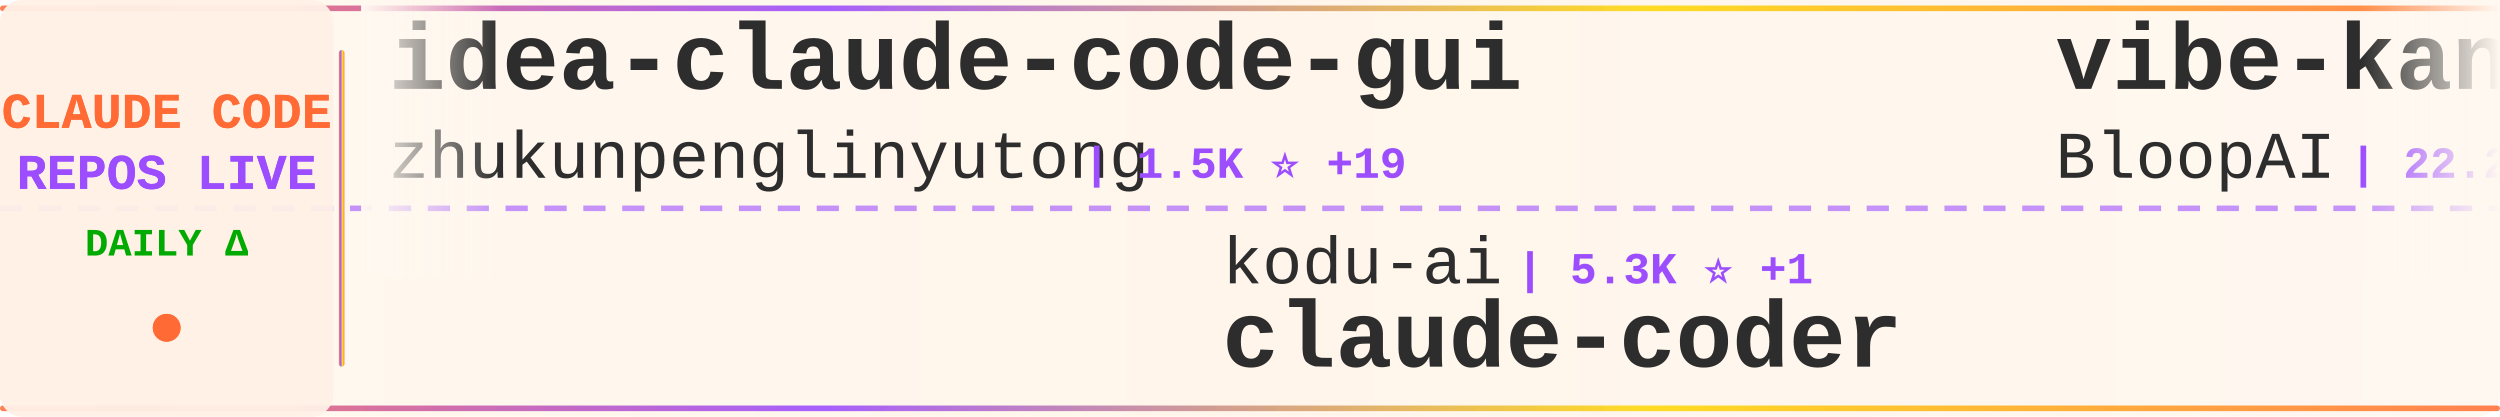
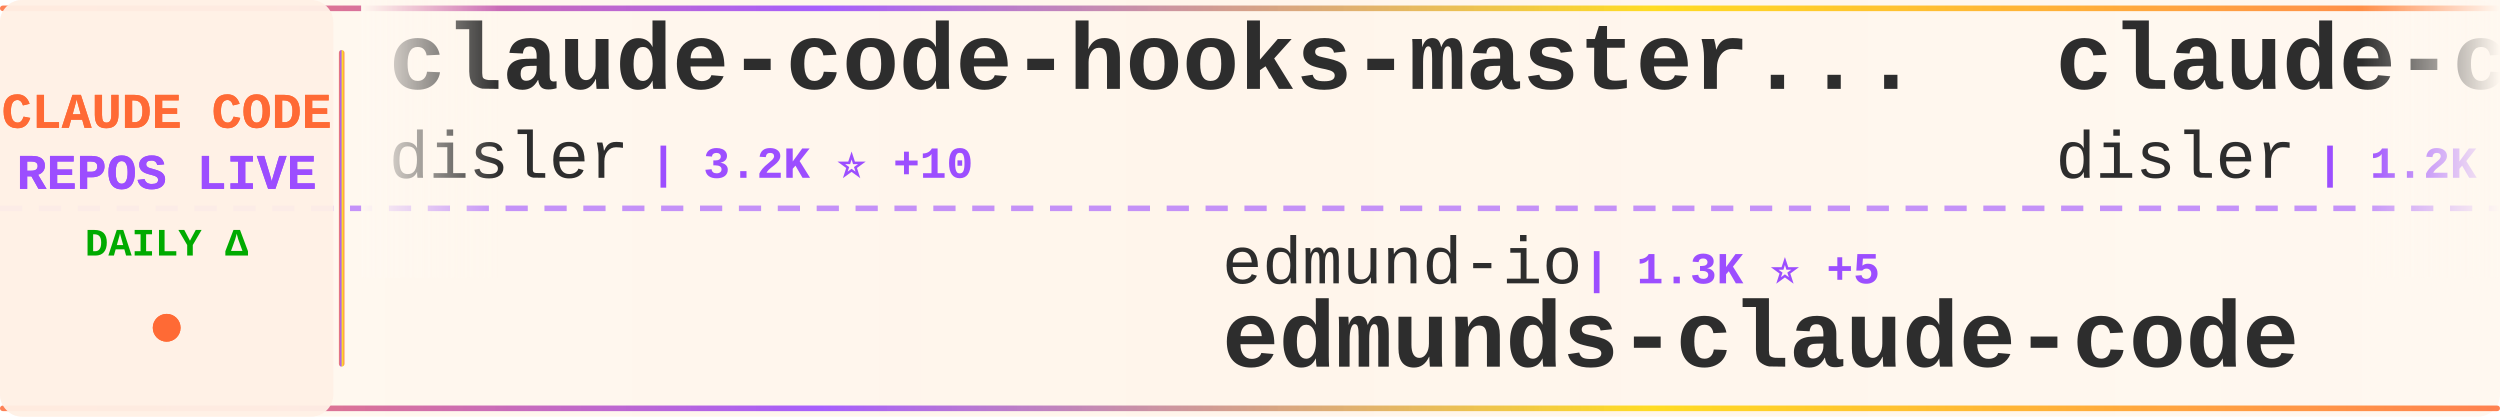
<svg xmlns="http://www.w3.org/2000/svg" width="900" height="150">
  <defs>
    <linearGradient id="tickerBg" x1="0%" y1="0%" x2="100%" y2="0%">
      <stop offset="0%" style="stop-color:#fff8f0;stop-opacity:0.98" />
      <stop offset="50%" style="stop-color:#fff5eb;stop-opacity:1" />
      <stop offset="100%" style="stop-color:#fff8f0;stop-opacity:0.98" />
    </linearGradient>
    <linearGradient id="borderGrad" x1="0%" y1="0%" x2="100%" y2="0%">
      <stop offset="0%" style="stop-color:#FF6B35;stop-opacity:0.85">
        <animate attributeName="stop-opacity" values="0.85;1;0.85" dur="2s" repeatCount="indefinite" />
      </stop>
      <stop offset="33%" style="stop-color:#9C4EFF;stop-opacity:0.9">
        <animate attributeName="stop-opacity" values="0.9;1;0.9" dur="2.2s" repeatCount="indefinite" />
      </stop>
      <stop offset="66%" style="stop-color:#FFD700;stop-opacity:0.85">
        <animate attributeName="stop-opacity" values="0.85;1;0.85" dur="1.8s" repeatCount="indefinite" />
      </stop>
      <stop offset="100%" style="stop-color:#FF6B35;stop-opacity:0.85">
        <animate attributeName="stop-opacity" values="0.85;1;0.85" dur="2s" repeatCount="indefinite" />
      </stop>
    </linearGradient>
    <filter id="textGlow">
      <feGaussianBlur stdDeviation="0.15" result="coloredBlur" />
      <feMerge>
        <feMergeNode in="coloredBlur" />
        <feMergeNode in="SourceGraphic" />
      </feMerge>
    </filter>
    <filter id="metricGlow">
      <feGaussianBlur stdDeviation="0.2" result="coloredBlur" />
      <feMerge>
        <feMergeNode in="coloredBlur" />
        <feMergeNode in="SourceGraphic" />
      </feMerge>
    </filter>
    <linearGradient id="leftFade" x1="0%" y1="0%" x2="100%" y2="0%">
      <stop offset="0%" style="stop-color:#fff8f0;stop-opacity:1" />
      <stop offset="100%" style="stop-color:#fff8f0;stop-opacity:0" />
    </linearGradient>
    <linearGradient id="rightFade" x1="0%" y1="0%" x2="100%" y2="0%">
      <stop offset="0%" style="stop-color:#fff8f0;stop-opacity:0" />
      <stop offset="100%" style="stop-color:#fff8f0;stop-opacity:1" />
    </linearGradient>
  </defs>
  <rect width="900" height="150" fill="url(#tickerBg)" rx="8" />
  <rect x="0" y="2" width="900" height="2" fill="url(#borderGrad)" rx="1" />
  <rect x="0" y="146" width="900" height="2" fill="url(#borderGrad)" rx="1" />
  <line x1="0" y1="75" x2="900" y2="75" stroke="#9C4EFF" stroke-width="2" stroke-dasharray="8 6" opacity="0.6" />
  <rect x="0" y="0" width="120" height="150" fill="#fff0e6" opacity="0.95" rx="8" />
  <text x="60" y="46" font-family="'Courier New', monospace" font-size="18" font-weight="bold" fill="#FF6B35" text-anchor="middle" filter="url(#textGlow)">
    CLAUDE CODE
  </text>
  <text x="60" y="68" font-family="'Courier New', monospace" font-size="18" font-weight="bold" fill="#9C4EFF" text-anchor="middle" filter="url(#textGlow)">
    REPOS LIVE
  </text>
  <text x="60" y="92" font-family="'Courier New', monospace" font-size="14" font-weight="bold" fill="#00aa00" text-anchor="middle">
    DAILY Δ
  </text>
  <circle cx="60" cy="118" r="5" fill="#FF6B35" filter="url(#metricGlow)">
    <animate attributeName="r" values="4;6;4" dur="1.5s" repeatCount="indefinite" />
    <animate attributeName="opacity" values="0.6;1;0.6" dur="1.5s" repeatCount="indefinite" />
  </circle>
  <rect x="122" y="18" width="2" height="114" fill="url(#borderGrad)" rx="1" />
  <clipPath id="tickerClip">
    <rect x="130" y="0" width="770" height="150" />
  </clipPath>
  <g clip-path="url(#tickerClip)">
    <g id="tickerItems">
      <animateTransform attributeName="transform" attributeType="XML" type="translate" from="0 0" to="-3000 0" dur="54s" repeatCount="indefinite" />
      <g transform="translate(0, 0)">
-         <text x="140" y="32" font-family="'Courier New', monospace" font-size="34" font-weight="bold" fill="#2d2d2d">idea-claude-code-gui</text>
-         <text x="140" y="64" font-family="'Courier New', monospace" font-size="24" font-weight="normal" fill="#2d2d2d" opacity="1.0">zhukunpenglinyutong</text>
-         <text x="390" y="64" font-family="'Courier New', monospace" font-size="16" font-weight="bold" fill="#9C4EFF"> | 1.5K ⭐ +19</text>
+         <text x="140" y="32" font-family="'Courier New', monospace" font-size="34" font-weight="bold" fill="#2d2d2d">claude-code-hooks-master...</text>
+         <text x="140" y="64" font-family="'Courier New', monospace" font-size="24" font-weight="normal" fill="#2d2d2d" opacity="1.0">disler</text>
+         <text x="234" y="64" font-family="'Courier New', monospace" font-size="16" font-weight="bold" fill="#9C4EFF"> | 3.2K ⭐ +10</text>
      </g>
      <g transform="translate(300, 0)">
-         <text x="140" y="102" font-family="'Courier New', monospace" font-size="24" font-weight="normal" fill="#2d2d2d" opacity="1.0">kodu-ai</text>
-         <text x="246" y="102" font-family="'Courier New', monospace" font-size="16" font-weight="bold" fill="#9C4EFF"> | 5.3K ⭐ +1</text>
-         <text x="140" y="132" font-family="'Courier New', monospace" font-size="34" font-weight="bold" fill="#2d2d2d">claude-coder</text>
+         <text x="140" y="102" font-family="'Courier New', monospace" font-size="24" font-weight="normal" fill="#2d2d2d" opacity="1.0">edmund-io</text>
+         <text x="270" y="102" font-family="'Courier New', monospace" font-size="16" font-weight="bold" fill="#9C4EFF"> | 1.3K ⭐ +5</text>
+         <text x="140" y="132" font-family="'Courier New', monospace" font-size="34" font-weight="bold" fill="#2d2d2d">edmunds-claude-code</text>
      </g>
      <g transform="translate(600, 0)">
-         <text x="140" y="32" font-family="'Courier New', monospace" font-size="34" font-weight="bold" fill="#2d2d2d">vibe-kanban</text>
-         <text x="140" y="64" font-family="'Courier New', monospace" font-size="24" font-weight="normal" fill="#2d2d2d" opacity="1.0">BloopAI</text>
-         <text x="246" y="64" font-family="'Courier New', monospace" font-size="16" font-weight="bold" fill="#9C4EFF"> | 22.2K ⭐ +74</text>
+         <text x="140" y="32" font-family="'Courier New', monospace" font-size="34" font-weight="bold" fill="#2d2d2d">claude-code-hooks-multi-...</text>
+         <text x="140" y="64" font-family="'Courier New', monospace" font-size="24" font-weight="normal" fill="#2d2d2d" opacity="1.0">disler</text>
+         <text x="234" y="64" font-family="'Courier New', monospace" font-size="16" font-weight="bold" fill="#9C4EFF"> | 1.2K ⭐ +7</text>
      </g>
      <g transform="translate(900, 0)">
-         <text x="140" y="102" font-family="'Courier New', monospace" font-size="24" font-weight="normal" fill="#2d2d2d" opacity="1.0">daymade</text>
-         <text x="246" y="102" font-family="'Courier New', monospace" font-size="16" font-weight="bold" fill="#9C4EFF"> | 619 ⭐ +3</text>
-         <text x="140" y="132" font-family="'Courier New', monospace" font-size="34" font-weight="bold" fill="#2d2d2d">claude-code-skills</text>
+         <text x="140" y="102" font-family="'Courier New', monospace" font-size="24" font-weight="normal" fill="#2d2d2d" opacity="1.0">catlog22</text>
+         <text x="258" y="102" font-family="'Courier New', monospace" font-size="16" font-weight="bold" fill="#9C4EFF"> | 1.4K ⭐ +7</text>
+         <text x="140" y="132" font-family="'Courier New', monospace" font-size="34" font-weight="bold" fill="#2d2d2d">Claude-Code-Workflow</text>
      </g>
      <g transform="translate(1200, 0)">
-         <text x="140" y="32" font-family="'Courier New', monospace" font-size="34" font-weight="bold" fill="#2d2d2d">everything-claude-code</text>
-         <text x="140" y="64" font-family="'Courier New', monospace" font-size="24" font-weight="normal" fill="#2d2d2d" opacity="1.0">affaan-m</text>
-         <text x="258" y="64" font-family="'Courier New', monospace" font-size="16" font-weight="bold" fill="#9C4EFF"> | 58.2K ⭐ +1.4K</text>
+         <text x="140" y="32" font-family="'Courier New', monospace" font-size="34" font-weight="bold" fill="#2d2d2d">claude-code-infrastructu...</text>
+         <text x="140" y="64" font-family="'Courier New', monospace" font-size="24" font-weight="normal" fill="#2d2d2d" opacity="1.0">diet103</text>
+         <text x="246" y="64" font-family="'Courier New', monospace" font-size="16" font-weight="bold" fill="#9C4EFF"> | 9.1K ⭐ +16</text>
      </g>
      <g transform="translate(1500, 0)">
-         <text x="140" y="102" font-family="'Courier New', monospace" font-size="24" font-weight="normal" fill="#2d2d2d" opacity="1.0">router-for-me</text>
-         <text x="318" y="102" font-family="'Courier New', monospace" font-size="16" font-weight="bold" fill="#9C4EFF"> | 12.9K ⭐ +303</text>
-         <text x="140" y="132" font-family="'Courier New', monospace" font-size="34" font-weight="bold" fill="#2d2d2d">CLIProxyAPI</text>
+         <text x="140" y="102" font-family="'Courier New', monospace" font-size="24" font-weight="normal" fill="#2d2d2d" opacity="1.0">ghuntley</text>
+         <text x="258" y="102" font-family="'Courier New', monospace" font-size="16" font-weight="bold" fill="#9C4EFF"> | 850 ⭐</text>
+         <text x="140" y="132" font-family="'Courier New', monospace" font-size="34" font-weight="bold" fill="#2d2d2d">claude-code-source-code-...</text>
      </g>
      <g transform="translate(1800, 0)">
-         <text x="140" y="32" font-family="'Courier New', monospace" font-size="34" font-weight="bold" fill="#2d2d2d">Claude-Code-Workflow</text>
-         <text x="140" y="64" font-family="'Courier New', monospace" font-size="24" font-weight="normal" fill="#2d2d2d" opacity="1.0">catlog22</text>
-         <text x="258" y="64" font-family="'Courier New', monospace" font-size="16" font-weight="bold" fill="#9C4EFF"> | 1.4K ⭐ +7</text>
+         <text x="140" y="32" font-family="'Courier New', monospace" font-size="34" font-weight="bold" fill="#2d2d2d">Claude-Code-Usage-Monito...</text>
+         <text x="140" y="64" font-family="'Courier New', monospace" font-size="24" font-weight="normal" fill="#2d2d2d" opacity="1.0">Maciek-roboblog</text>
+         <text x="342" y="64" font-family="'Courier New', monospace" font-size="16" font-weight="bold" fill="#9C4EFF"> | 6.8K ⭐ +19</text>
      </g>
      <g transform="translate(2100, 0)">
-         <text x="140" y="102" font-family="'Courier New', monospace" font-size="24" font-weight="normal" fill="#2d2d2d" opacity="1.0">laravel</text>
-         <text x="246" y="102" font-family="'Courier New', monospace" font-size="16" font-weight="bold" fill="#9C4EFF"> | 510 ⭐ +3</text>
-         <text x="140" y="132" font-family="'Courier New', monospace" font-size="34" font-weight="bold" fill="#2d2d2d">claude-code</text>
+         <text x="140" y="102" font-family="'Courier New', monospace" font-size="24" font-weight="normal" fill="#2d2d2d" opacity="1.0">fuergaosi233</text>
+         <text x="306" y="102" font-family="'Courier New', monospace" font-size="16" font-weight="bold" fill="#9C4EFF"> | 2.1K ⭐ +5</text>
+         <text x="140" y="132" font-family="'Courier New', monospace" font-size="34" font-weight="bold" fill="#2d2d2d">claude-code-proxy</text>
      </g>
      <g transform="translate(2400, 0)">
-         <text x="140" y="32" font-family="'Courier New', monospace" font-size="34" font-weight="bold" fill="#2d2d2d">claude-code-transcripts</text>
-         <text x="140" y="64" font-family="'Courier New', monospace" font-size="24" font-weight="normal" fill="#2d2d2d" opacity="1.0">simonw</text>
-         <text x="234" y="64" font-family="'Courier New', monospace" font-size="16" font-weight="bold" fill="#9C4EFF"> | 1.1K ⭐ +7</text>
+         <text x="140" y="32" font-family="'Courier New', monospace" font-size="34" font-weight="bold" fill="#2d2d2d">claude-code-pm-course</text>
+         <text x="140" y="64" font-family="'Courier New', monospace" font-size="24" font-weight="normal" fill="#2d2d2d" opacity="1.0">carlvellotti</text>
+         <text x="306" y="64" font-family="'Courier New', monospace" font-size="16" font-weight="bold" fill="#9C4EFF"> | 1.5K ⭐ +13</text>
      </g>
      <g transform="translate(2700, 0)">
-         <text x="140" y="102" font-family="'Courier New', monospace" font-size="24" font-weight="normal" fill="#2d2d2d" opacity="1.0">carlvellotti</text>
-         <text x="306" y="102" font-family="'Courier New', monospace" font-size="16" font-weight="bold" fill="#9C4EFF"> | 1.5K ⭐ +12</text>
-         <text x="140" y="132" font-family="'Courier New', monospace" font-size="34" font-weight="bold" fill="#2d2d2d">claude-code-pm-course</text>
+         <text x="140" y="102" font-family="'Courier New', monospace" font-size="24" font-weight="normal" fill="#2d2d2d" opacity="1.0">greggh</text>
+         <text x="234" y="102" font-family="'Courier New', monospace" font-size="16" font-weight="bold" fill="#9C4EFF"> | 1.9K ⭐ +6</text>
+         <text x="140" y="132" font-family="'Courier New', monospace" font-size="34" font-weight="bold" fill="#2d2d2d">claude-code.nvim</text>
      </g>
      <g transform="translate(3000, 0)">
-         <text x="140" y="32" font-family="'Courier New', monospace" font-size="34" font-weight="bold" fill="#2d2d2d">idea-claude-code-gui</text>
-         <text x="140" y="64" font-family="'Courier New', monospace" font-size="24" font-weight="normal" fill="#2d2d2d" opacity="1.0">zhukunpenglinyutong</text>
-         <text x="390" y="64" font-family="'Courier New', monospace" font-size="16" font-weight="bold" fill="#9C4EFF"> | 1.5K ⭐ +19</text>
+         <text x="140" y="32" font-family="'Courier New', monospace" font-size="34" font-weight="bold" fill="#2d2d2d">claude-code-hooks-master...</text>
+         <text x="140" y="64" font-family="'Courier New', monospace" font-size="24" font-weight="normal" fill="#2d2d2d" opacity="1.0">disler</text>
+         <text x="234" y="64" font-family="'Courier New', monospace" font-size="16" font-weight="bold" fill="#9C4EFF"> | 3.2K ⭐ +10</text>
      </g>
      <g transform="translate(3300, 0)">
-         <text x="140" y="102" font-family="'Courier New', monospace" font-size="24" font-weight="normal" fill="#2d2d2d" opacity="1.0">kodu-ai</text>
-         <text x="246" y="102" font-family="'Courier New', monospace" font-size="16" font-weight="bold" fill="#9C4EFF"> | 5.3K ⭐ +1</text>
-         <text x="140" y="132" font-family="'Courier New', monospace" font-size="34" font-weight="bold" fill="#2d2d2d">claude-coder</text>
+         <text x="140" y="102" font-family="'Courier New', monospace" font-size="24" font-weight="normal" fill="#2d2d2d" opacity="1.0">edmund-io</text>
+         <text x="270" y="102" font-family="'Courier New', monospace" font-size="16" font-weight="bold" fill="#9C4EFF"> | 1.3K ⭐ +5</text>
+         <text x="140" y="132" font-family="'Courier New', monospace" font-size="34" font-weight="bold" fill="#2d2d2d">edmunds-claude-code</text>
      </g>
      <g transform="translate(3600, 0)">
-         <text x="140" y="32" font-family="'Courier New', monospace" font-size="34" font-weight="bold" fill="#2d2d2d">vibe-kanban</text>
-         <text x="140" y="64" font-family="'Courier New', monospace" font-size="24" font-weight="normal" fill="#2d2d2d" opacity="1.0">BloopAI</text>
-         <text x="246" y="64" font-family="'Courier New', monospace" font-size="16" font-weight="bold" fill="#9C4EFF"> | 22.2K ⭐ +74</text>
+         <text x="140" y="32" font-family="'Courier New', monospace" font-size="34" font-weight="bold" fill="#2d2d2d">claude-code-hooks-multi-...</text>
+         <text x="140" y="64" font-family="'Courier New', monospace" font-size="24" font-weight="normal" fill="#2d2d2d" opacity="1.0">disler</text>
+         <text x="234" y="64" font-family="'Courier New', monospace" font-size="16" font-weight="bold" fill="#9C4EFF"> | 1.2K ⭐ +7</text>
      </g>
      <g transform="translate(3900, 0)">
-         <text x="140" y="102" font-family="'Courier New', monospace" font-size="24" font-weight="normal" fill="#2d2d2d" opacity="1.0">daymade</text>
-         <text x="246" y="102" font-family="'Courier New', monospace" font-size="16" font-weight="bold" fill="#9C4EFF"> | 619 ⭐ +3</text>
-         <text x="140" y="132" font-family="'Courier New', monospace" font-size="34" font-weight="bold" fill="#2d2d2d">claude-code-skills</text>
+         <text x="140" y="102" font-family="'Courier New', monospace" font-size="24" font-weight="normal" fill="#2d2d2d" opacity="1.0">catlog22</text>
+         <text x="258" y="102" font-family="'Courier New', monospace" font-size="16" font-weight="bold" fill="#9C4EFF"> | 1.4K ⭐ +7</text>
+         <text x="140" y="132" font-family="'Courier New', monospace" font-size="34" font-weight="bold" fill="#2d2d2d">Claude-Code-Workflow</text>
      </g>
    </g>
  </g>
  <rect x="130" y="0" width="50" height="100" fill="url(#leftFade)" />
  <rect x="850" y="0" width="50" height="100" fill="url(#rightFade)" />
</svg>
